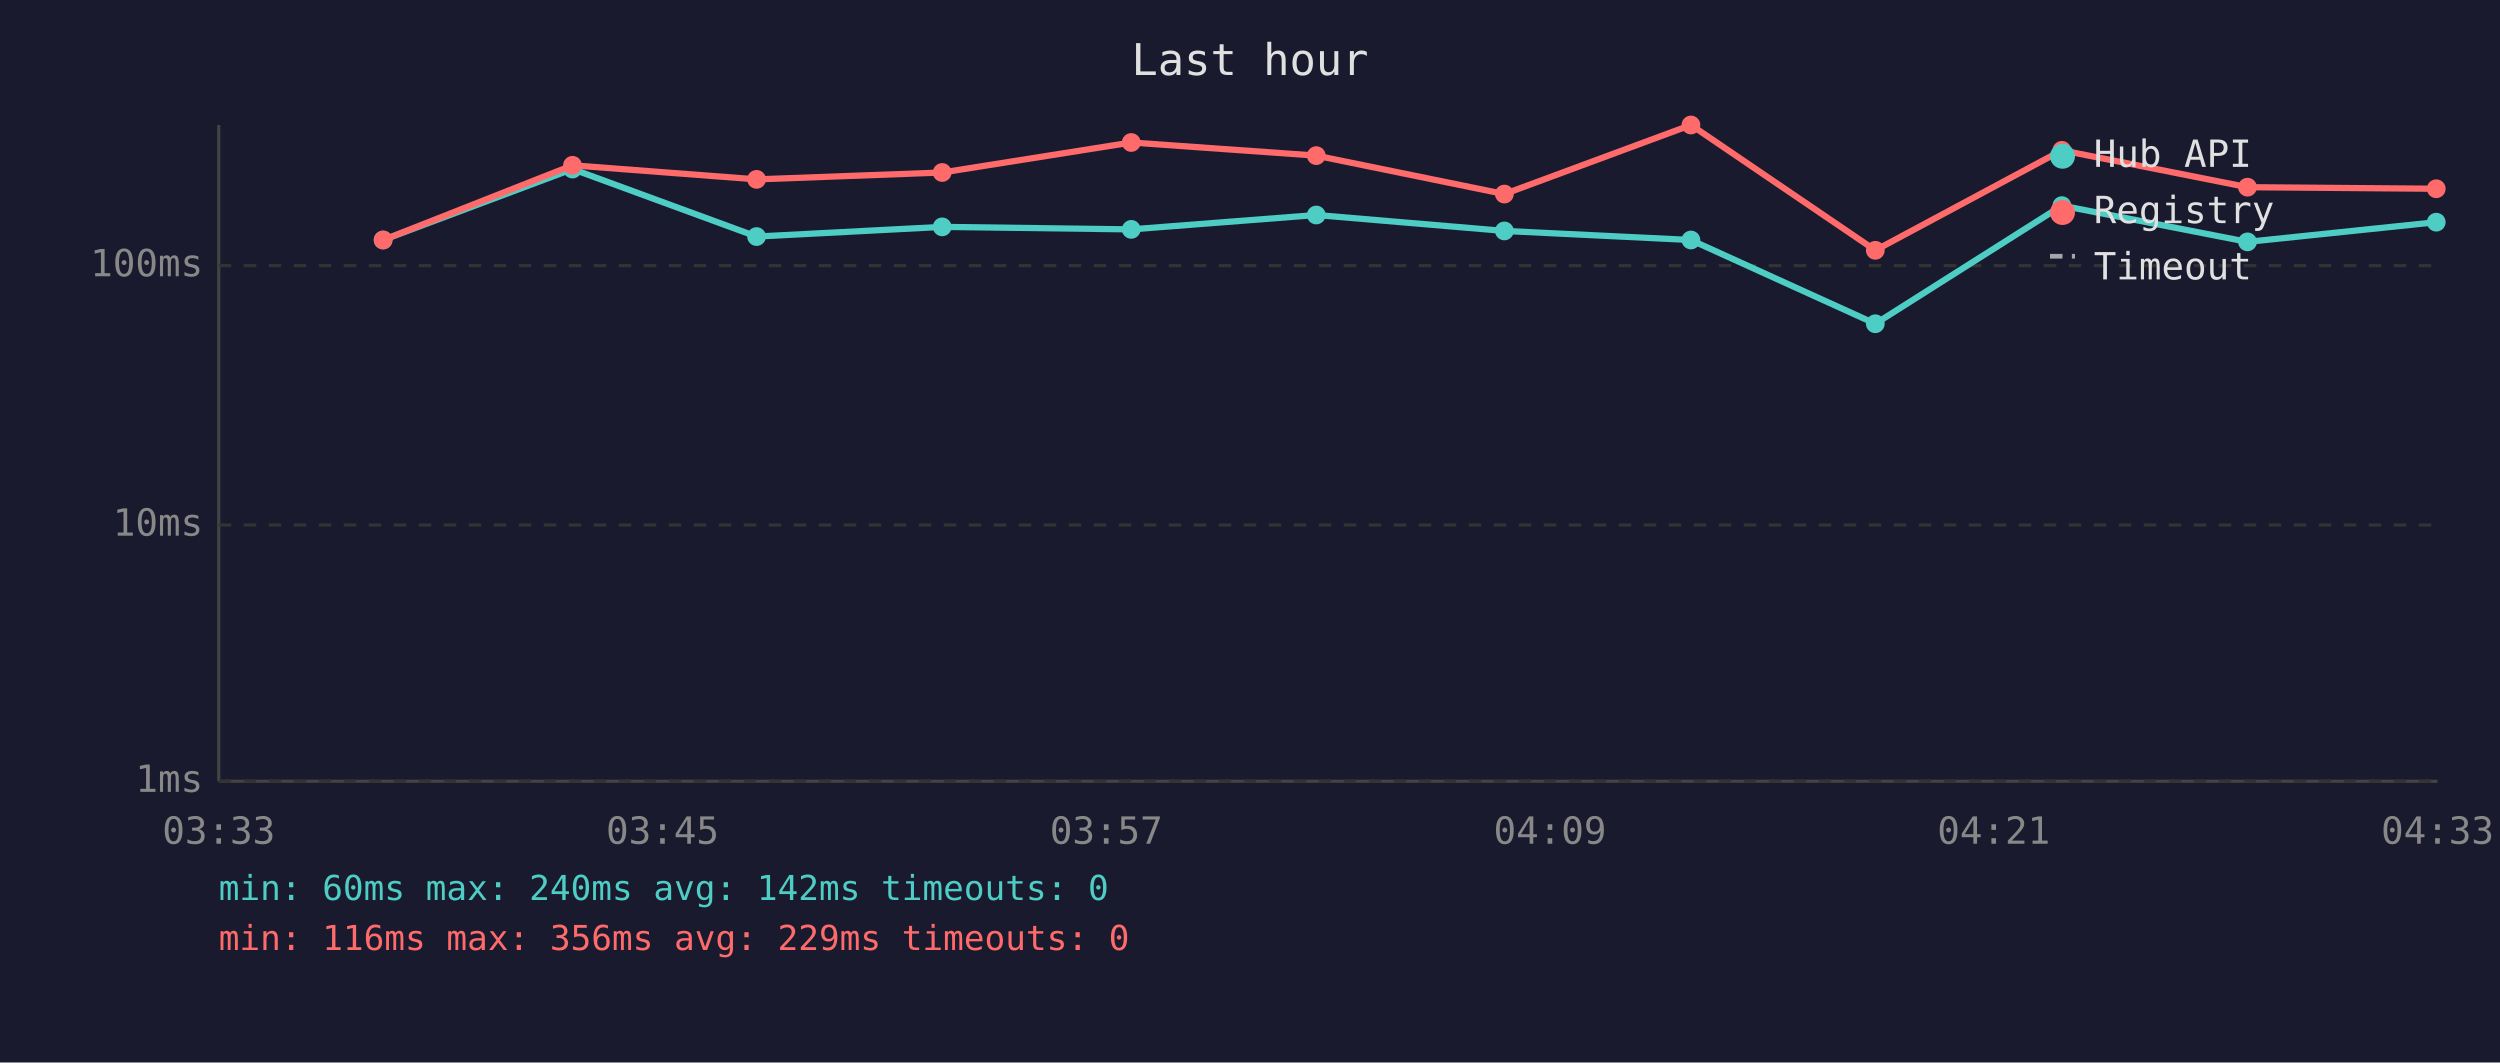
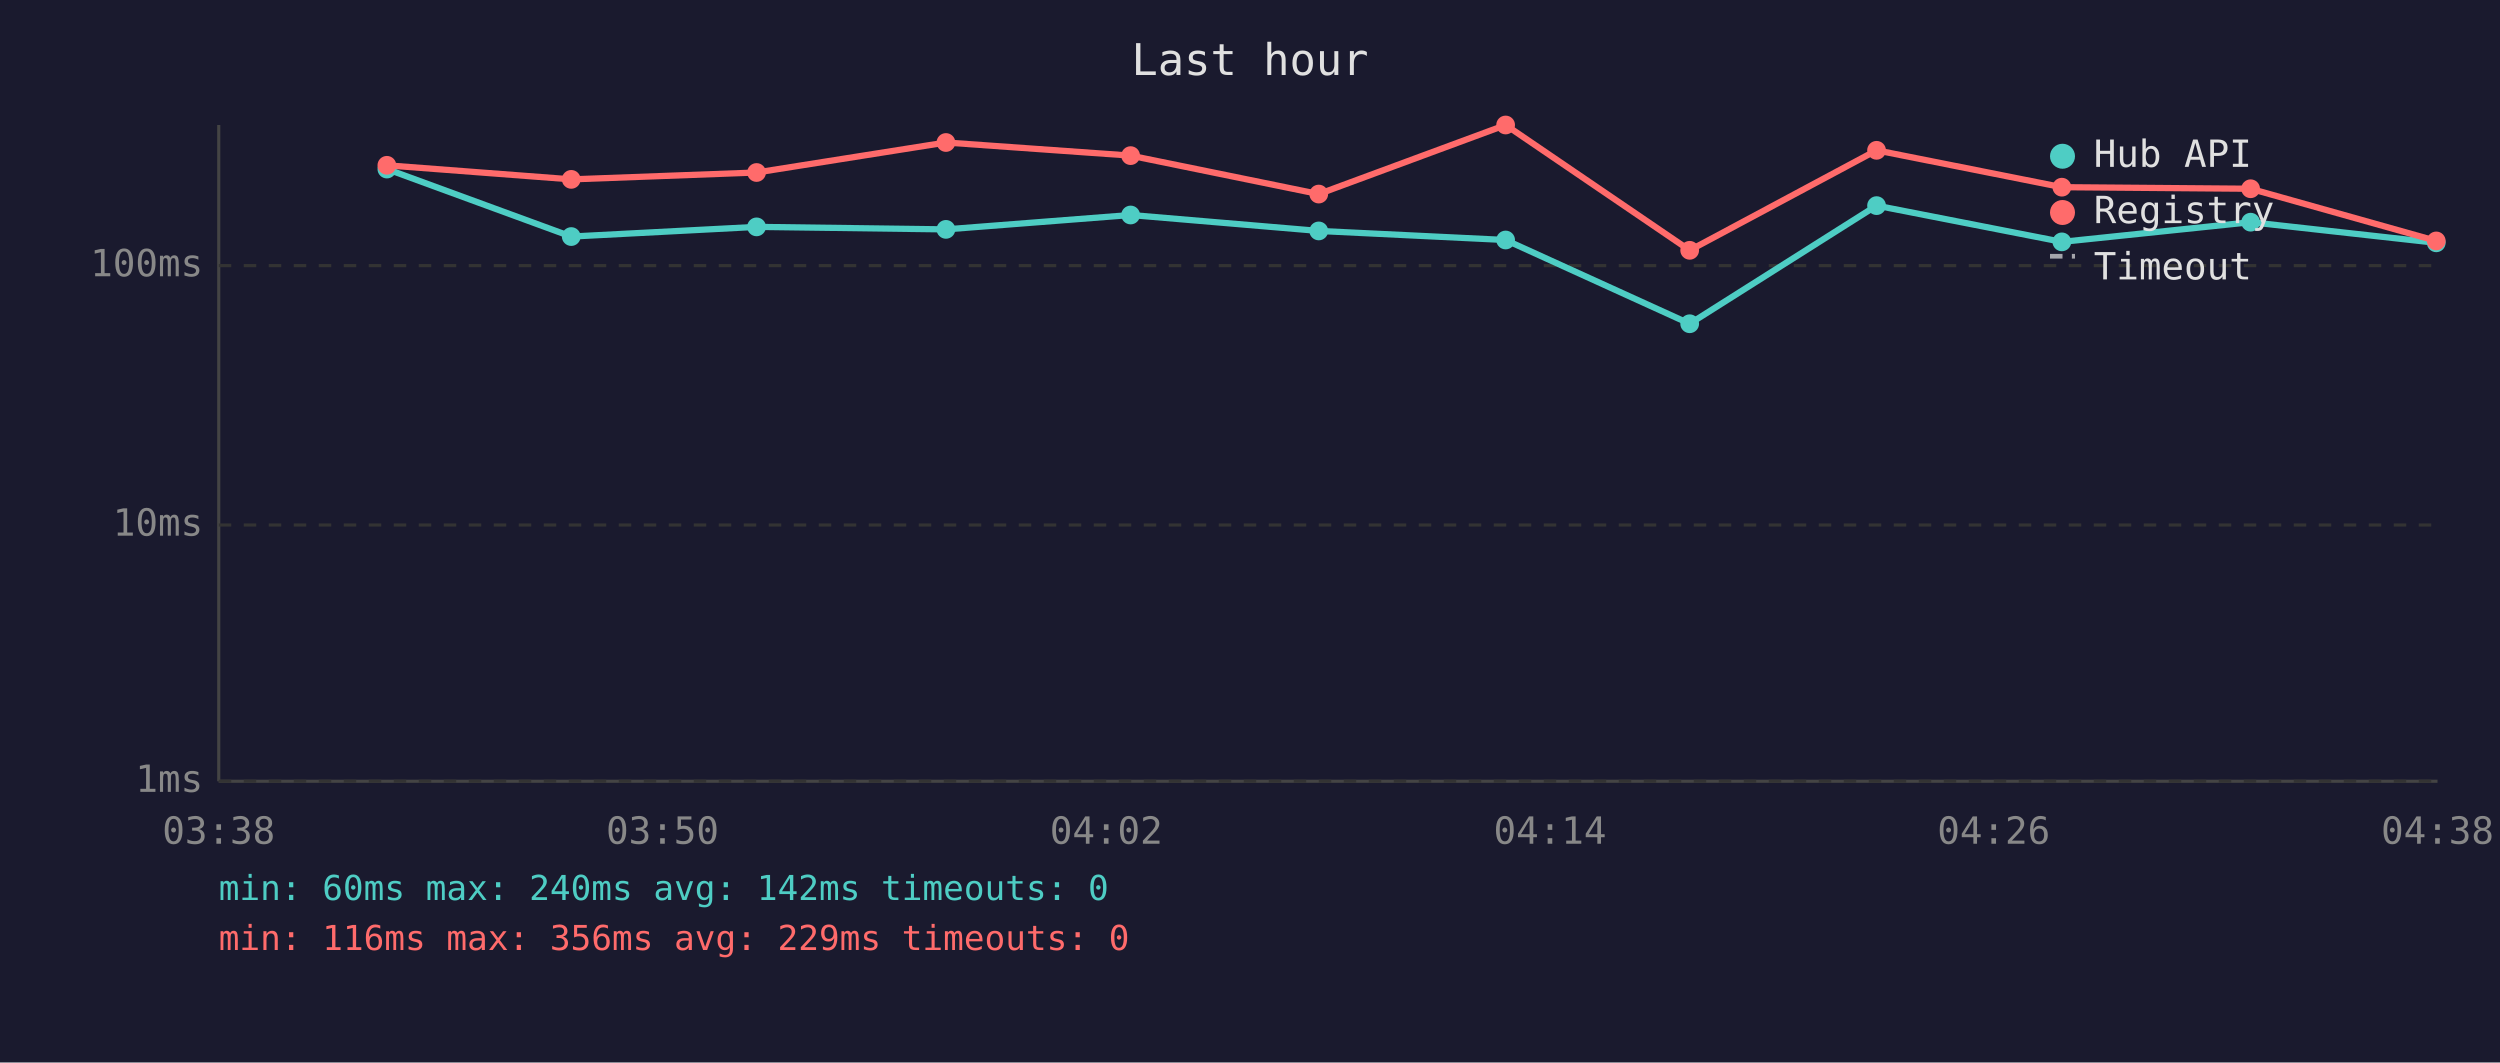
<svg xmlns="http://www.w3.org/2000/svg" viewBox="0 0 800 340" font-family="monospace" font-size="12">
  <rect width="800" height="340" fill="#1a1a2e" />
  <text x="400" y="24" fill="#e0e0e0" font-size="14" text-anchor="middle">Last hour</text>
  <line x1="70" y1="40" x2="70" y2="250" stroke="#444" stroke-width="1" />
  <line x1="70" y1="250" x2="780" y2="250" stroke="#444" stroke-width="1" />
  <line x1="70" y1="250" x2="780" y2="250" stroke="#333" stroke-width="1" stroke-dasharray="4" />
  <text x="65" y="250" fill="#888" text-anchor="end" dominant-baseline="middle">1ms</text>
  <line x1="70" y1="168" x2="780" y2="168" stroke="#333" stroke-width="1" stroke-dasharray="4" />
  <text x="65" y="168" fill="#888" text-anchor="end" dominant-baseline="middle">10ms</text>
  <line x1="70" y1="85" x2="780" y2="85" stroke="#333" stroke-width="1" stroke-dasharray="4" />
  <text x="65" y="85" fill="#888" text-anchor="end" dominant-baseline="middle">100ms</text>
-   <text x="70" y="270" fill="#888" text-anchor="middle">03:33</text>
-   <text x="212" y="270" fill="#888" text-anchor="middle">03:45</text>
-   <text x="354" y="270" fill="#888" text-anchor="middle">03:57</text>
-   <text x="496" y="270" fill="#888" text-anchor="middle">04:09</text>
-   <text x="638" y="270" fill="#888" text-anchor="middle">04:21</text>
-   <text x="780" y="270" fill="#888" text-anchor="middle">04:33</text>
-   <polyline points="122.6,76.8 183.2,54.1 242.1,75.7 301.5,72.6 362.0,73.4 421.2,68.8 481.4,73.9 541.1,76.8 600.1,103.6 659.8,65.8 719.2,77.4 779.6,71.1" fill="none" stroke="#4ecdc4" stroke-width="2" opacity="1" />
-   <circle cx="122.6" cy="76.8" r="3" fill="#4ecdc4" />
-   <circle cx="183.2" cy="54.1" r="3" fill="#4ecdc4" />
-   <circle cx="242.1" cy="75.7" r="3" fill="#4ecdc4" />
-   <circle cx="301.5" cy="72.6" r="3" fill="#4ecdc4" />
-   <circle cx="362.0" cy="73.4" r="3" fill="#4ecdc4" />
-   <circle cx="421.2" cy="68.8" r="3" fill="#4ecdc4" />
-   <circle cx="481.4" cy="73.9" r="3" fill="#4ecdc4" />
-   <circle cx="541.1" cy="76.8" r="3" fill="#4ecdc4" />
-   <circle cx="600.1" cy="103.6" r="3" fill="#4ecdc4" />
-   <circle cx="659.8" cy="65.8" r="3" fill="#4ecdc4" />
-   <circle cx="719.2" cy="77.4" r="3" fill="#4ecdc4" />
-   <circle cx="779.6" cy="71.1" r="3" fill="#4ecdc4" />
-   <polyline points="122.6,76.8 183.2,52.9 242.1,57.4 301.5,55.2 362.0,45.6 421.2,49.8 481.4,62.1 541.1,40.0 600.1,80.1 659.8,48.1 719.2,59.9 779.6,60.4" fill="none" stroke="#ff6b6b" stroke-width="2" opacity="1" />
-   <circle cx="122.6" cy="76.8" r="3" fill="#ff6b6b" />
-   <circle cx="183.2" cy="52.9" r="3" fill="#ff6b6b" />
-   <circle cx="242.1" cy="57.4" r="3" fill="#ff6b6b" />
-   <circle cx="301.5" cy="55.2" r="3" fill="#ff6b6b" />
-   <circle cx="362.0" cy="45.6" r="3" fill="#ff6b6b" />
-   <circle cx="421.2" cy="49.8" r="3" fill="#ff6b6b" />
-   <circle cx="481.4" cy="62.1" r="3" fill="#ff6b6b" />
-   <circle cx="541.1" cy="40.0" r="3" fill="#ff6b6b" />
-   <circle cx="600.1" cy="80.1" r="3" fill="#ff6b6b" />
-   <circle cx="659.8" cy="48.1" r="3" fill="#ff6b6b" />
-   <circle cx="719.2" cy="59.9" r="3" fill="#ff6b6b" />
-   <circle cx="779.6" cy="60.4" r="3" fill="#ff6b6b" />
+   <text x="70" y="270" fill="#888" text-anchor="middle">03:38</text>
+   <text x="212" y="270" fill="#888" text-anchor="middle">03:50</text>
+   <text x="354" y="270" fill="#888" text-anchor="middle">04:02</text>
+   <text x="496" y="270" fill="#888" text-anchor="middle">04:14</text>
+   <text x="638" y="270" fill="#888" text-anchor="middle">04:26</text>
+   <text x="780" y="270" fill="#888" text-anchor="middle">04:38</text>
+   <polyline points="123.8,54.1 182.8,75.7 242.1,72.6 302.7,73.4 361.8,68.8 422.0,73.9 481.8,76.8 540.7,103.6 600.5,65.8 659.8,77.4 720.2,71.1 779.6,77.7" fill="none" stroke="#4ecdc4" stroke-width="2" opacity="1" />
+   <circle cx="123.8" cy="54.1" r="3" fill="#4ecdc4" />
+   <circle cx="182.8" cy="75.7" r="3" fill="#4ecdc4" />
+   <circle cx="242.1" cy="72.6" r="3" fill="#4ecdc4" />
+   <circle cx="302.7" cy="73.4" r="3" fill="#4ecdc4" />
+   <circle cx="361.8" cy="68.8" r="3" fill="#4ecdc4" />
+   <circle cx="422.0" cy="73.9" r="3" fill="#4ecdc4" />
+   <circle cx="481.8" cy="76.8" r="3" fill="#4ecdc4" />
+   <circle cx="540.7" cy="103.6" r="3" fill="#4ecdc4" />
+   <circle cx="600.5" cy="65.8" r="3" fill="#4ecdc4" />
+   <circle cx="659.8" cy="77.4" r="3" fill="#4ecdc4" />
+   <circle cx="720.2" cy="71.1" r="3" fill="#4ecdc4" />
+   <circle cx="779.6" cy="77.7" r="3" fill="#4ecdc4" />
+   <polyline points="123.8,52.9 182.8,57.4 242.1,55.2 302.7,45.6 361.8,49.8 422.0,62.1 481.8,40.0 540.7,80.1 600.5,48.1 659.8,59.9 720.2,60.4 779.6,77.1" fill="none" stroke="#ff6b6b" stroke-width="2" opacity="1" />
+   <circle cx="123.8" cy="52.9" r="3" fill="#ff6b6b" />
+   <circle cx="182.8" cy="57.4" r="3" fill="#ff6b6b" />
+   <circle cx="242.1" cy="55.2" r="3" fill="#ff6b6b" />
+   <circle cx="302.7" cy="45.6" r="3" fill="#ff6b6b" />
+   <circle cx="361.8" cy="49.8" r="3" fill="#ff6b6b" />
+   <circle cx="422.0" cy="62.1" r="3" fill="#ff6b6b" />
+   <circle cx="481.8" cy="40.0" r="3" fill="#ff6b6b" />
+   <circle cx="540.7" cy="80.1" r="3" fill="#ff6b6b" />
+   <circle cx="600.5" cy="48.1" r="3" fill="#ff6b6b" />
+   <circle cx="659.8" cy="59.9" r="3" fill="#ff6b6b" />
+   <circle cx="720.2" cy="60.4" r="3" fill="#ff6b6b" />
+   <circle cx="779.6" cy="77.1" r="3" fill="#ff6b6b" />
  <circle cx="660" cy="50" r="4" fill="#4ecdc4" />
  <text x="670" y="50" fill="#e0e0e0" dominant-baseline="middle">Hub API</text>
  <circle cx="660" cy="68" r="4" fill="#ff6b6b" />
  <text x="670" y="68" fill="#e0e0e0" dominant-baseline="middle">Registry</text>
  <line x1="656" y1="82" x2="664" y2="82" stroke="#e0e0e0" stroke-width="1.5" stroke-dasharray="4,3" opacity="0.7" />
  <text x="670" y="86" fill="#e0e0e0" dominant-baseline="middle">Timeout</text>
  <text x="70" y="288" fill="#4ecdc4" font-size="11">min: 60ms  max: 240ms  avg: 142ms  timeouts: 0</text>
  <text x="70" y="304" fill="#ff6b6b" font-size="11">min: 116ms  max: 356ms  avg: 229ms  timeouts: 0</text>
</svg>
